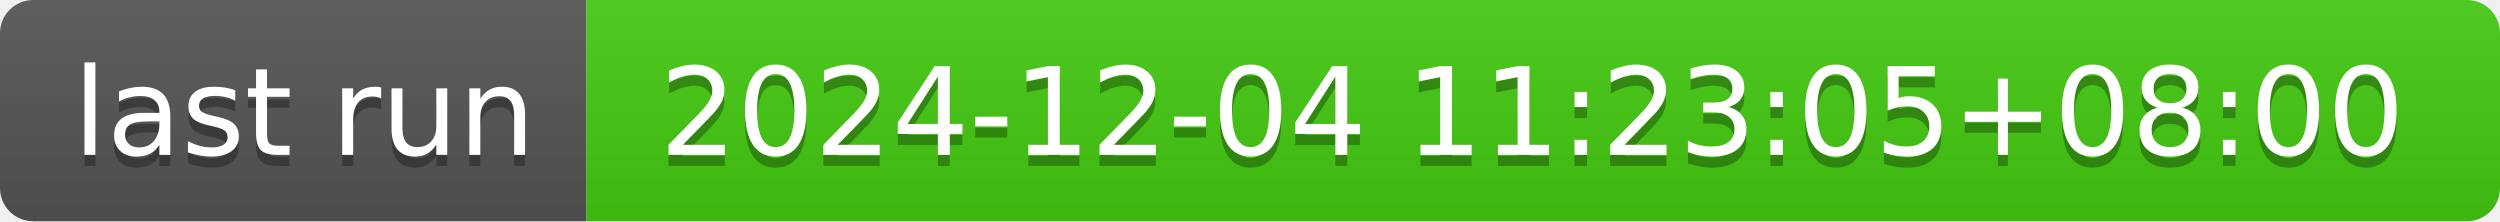
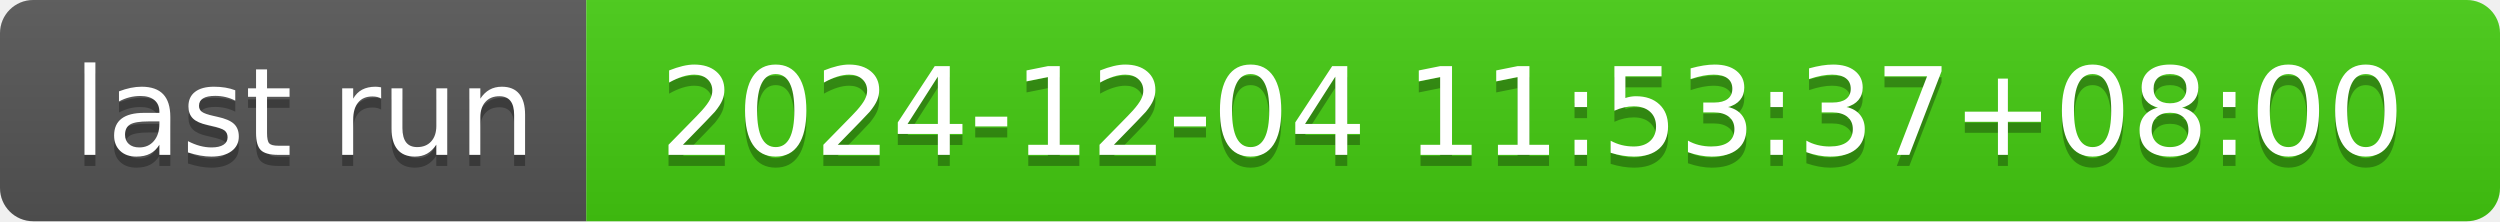
- <svg xmlns="http://www.w3.org/2000/svg" width="226" height="20" role="img" aria-label="last run: 2024-12-04 11:23:05+08:00">
+ <svg xmlns="http://www.w3.org/2000/svg" width="226" height="20" role="img" aria-label="last run: 2024-12-04 11:53:37+08:00">
  <linearGradient id="s" x2="0" y2="100%">
    <stop offset="0" stop-color="#bbb" stop-opacity=".1" />
    <stop offset="1" stop-opacity=".1" />
  </linearGradient>
  <clipPath id="r">
    <rect width="226" height="20" rx="3" fill="#fff" />
  </clipPath>
  <g clip-path="url(#r)">
    <rect width="53" height="20" fill="#555" />
    <rect x="53" width="173" height="20" fill="#4c1" />
    <rect width="226" height="20" fill="url(#s)" />
  </g>
  <g fill="#fff" text-anchor="middle" font-family="Verdana,Geneva,DejaVu Sans,sans-serif" text-rendering="geometricPrecision" font-size="110">
    <text aria-hidden="true" x="275" y="150" fill="#010101" fill-opacity=".3" transform="scale(.1)" textLength="430">last run</text>
    <text x="275" y="140" transform="scale(.1)" fill="#fff" textLength="430">last run</text>
-     <text aria-hidden="true" x="1385" y="150" fill="#010101" fill-opacity=".3" transform="scale(.1)" textLength="1630">2024-12-04 11:23:05+08:00</text>
-     <text x="1385" y="140" transform="scale(.1)" fill="#fff" textLength="1630">2024-12-04 11:23:05+08:00</text>
+     <text aria-hidden="true" x="1385" y="150" fill="#010101" fill-opacity=".3" transform="scale(.1)" textLength="1630">2024-12-04 11:53:37+08:00</text>
+     <text x="1385" y="140" transform="scale(.1)" fill="#fff" textLength="1630">2024-12-04 11:53:37+08:00</text>
  </g>
</svg>
